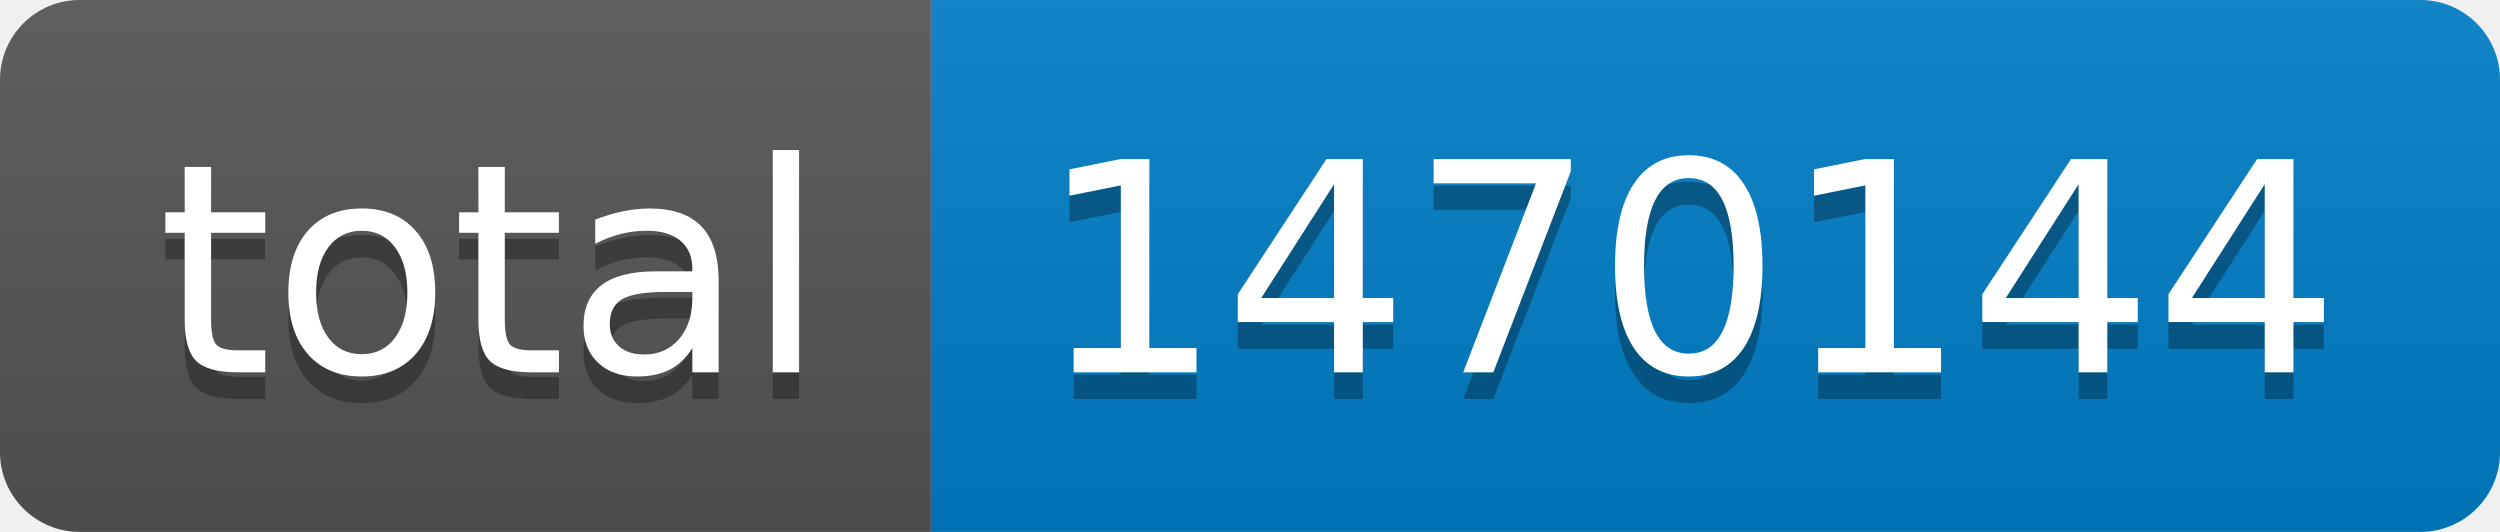
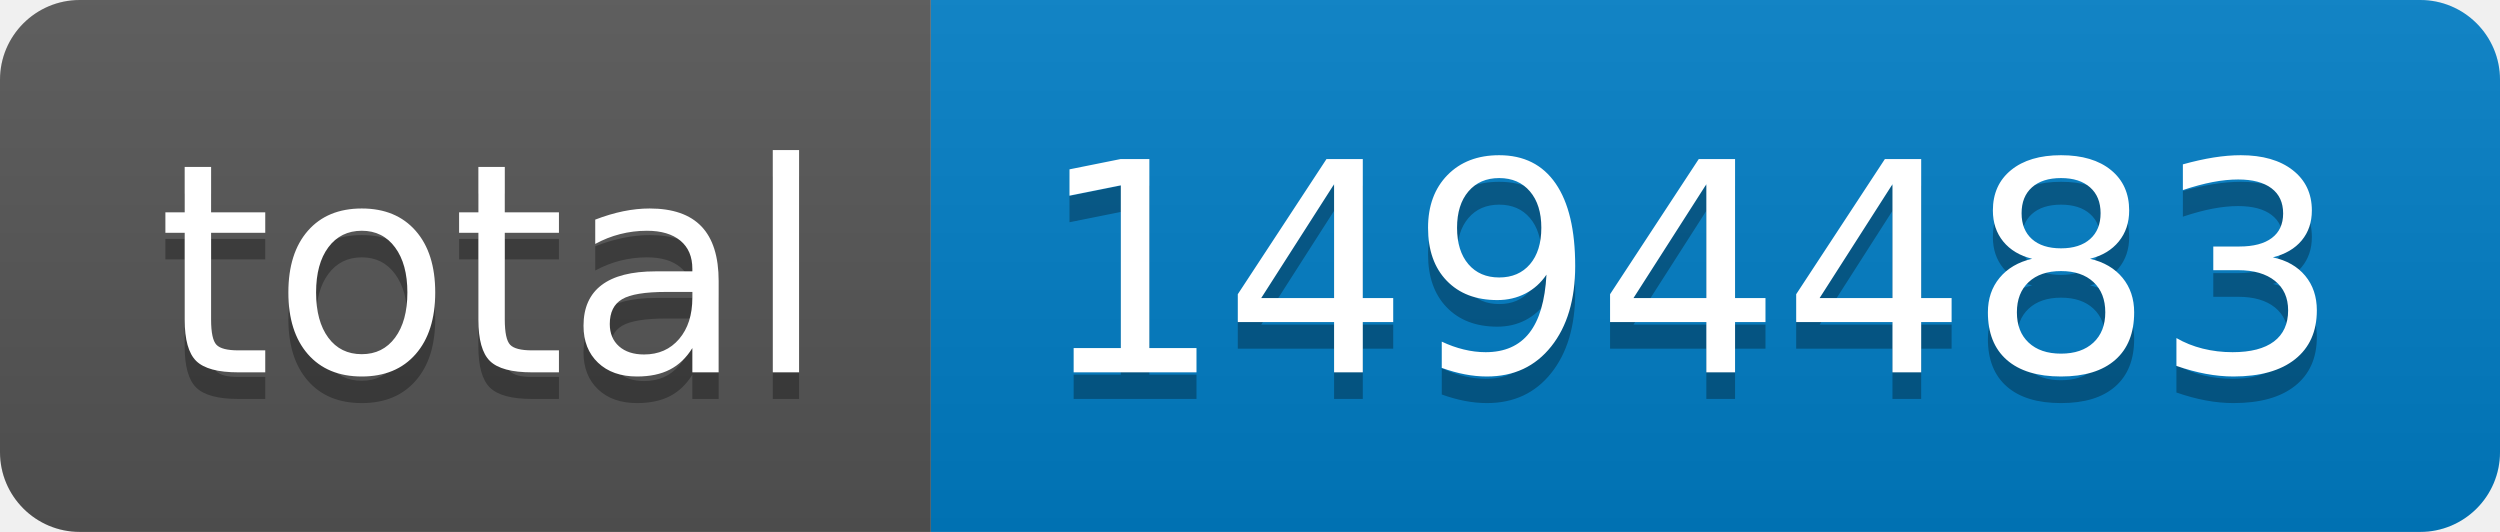
- <svg xmlns="http://www.w3.org/2000/svg" width="94" height="20" role="img" aria-label="total: 1470144">
+ <svg xmlns="http://www.w3.org/2000/svg" width="94" height="20" role="img" aria-label="total: 1494483">
  <linearGradient id="s" x2="0" y2="100%">
    <stop offset="0" stop-color="#bbb" stop-opacity=".1" />
    <stop offset="1" stop-opacity=".1" />
  </linearGradient>
  <clipPath id="r">
    <rect width="94" height="20" rx="3" fill="#fff" />
  </clipPath>
  <g clip-path="url(#r)">
    <rect width="35" height="20" fill="#555" />
    <rect x="35" width="59" height="20" fill="#007ec6" />
    <rect width="94" height="20" fill="url(#s)" />
  </g>
  <g fill="#fff" text-anchor="middle" font-family="Verdana,Geneva,DejaVu Sans,sans-serif" text-rendering="geometricPrecision" font-size="110">
    <text aria-hidden="true" x="185" y="150" fill="#010101" fill-opacity=".3" transform="scale(.1)" textLength="250">total</text>
    <text x="185" y="140" transform="scale(.1)" fill="#fff" textLength="250">total</text>
-     <text aria-hidden="true" x="635" y="150" fill="#010101" fill-opacity=".3" transform="scale(.1)" textLength="490">1470144</text>
-     <text x="635" y="140" transform="scale(.1)" fill="#fff" textLength="490">1470144</text>
+     <text aria-hidden="true" x="635" y="150" fill="#010101" fill-opacity=".3" transform="scale(.1)" textLength="490">1494483</text>
+     <text x="635" y="140" transform="scale(.1)" fill="#fff" textLength="490">1494483</text>
  </g>
</svg>
